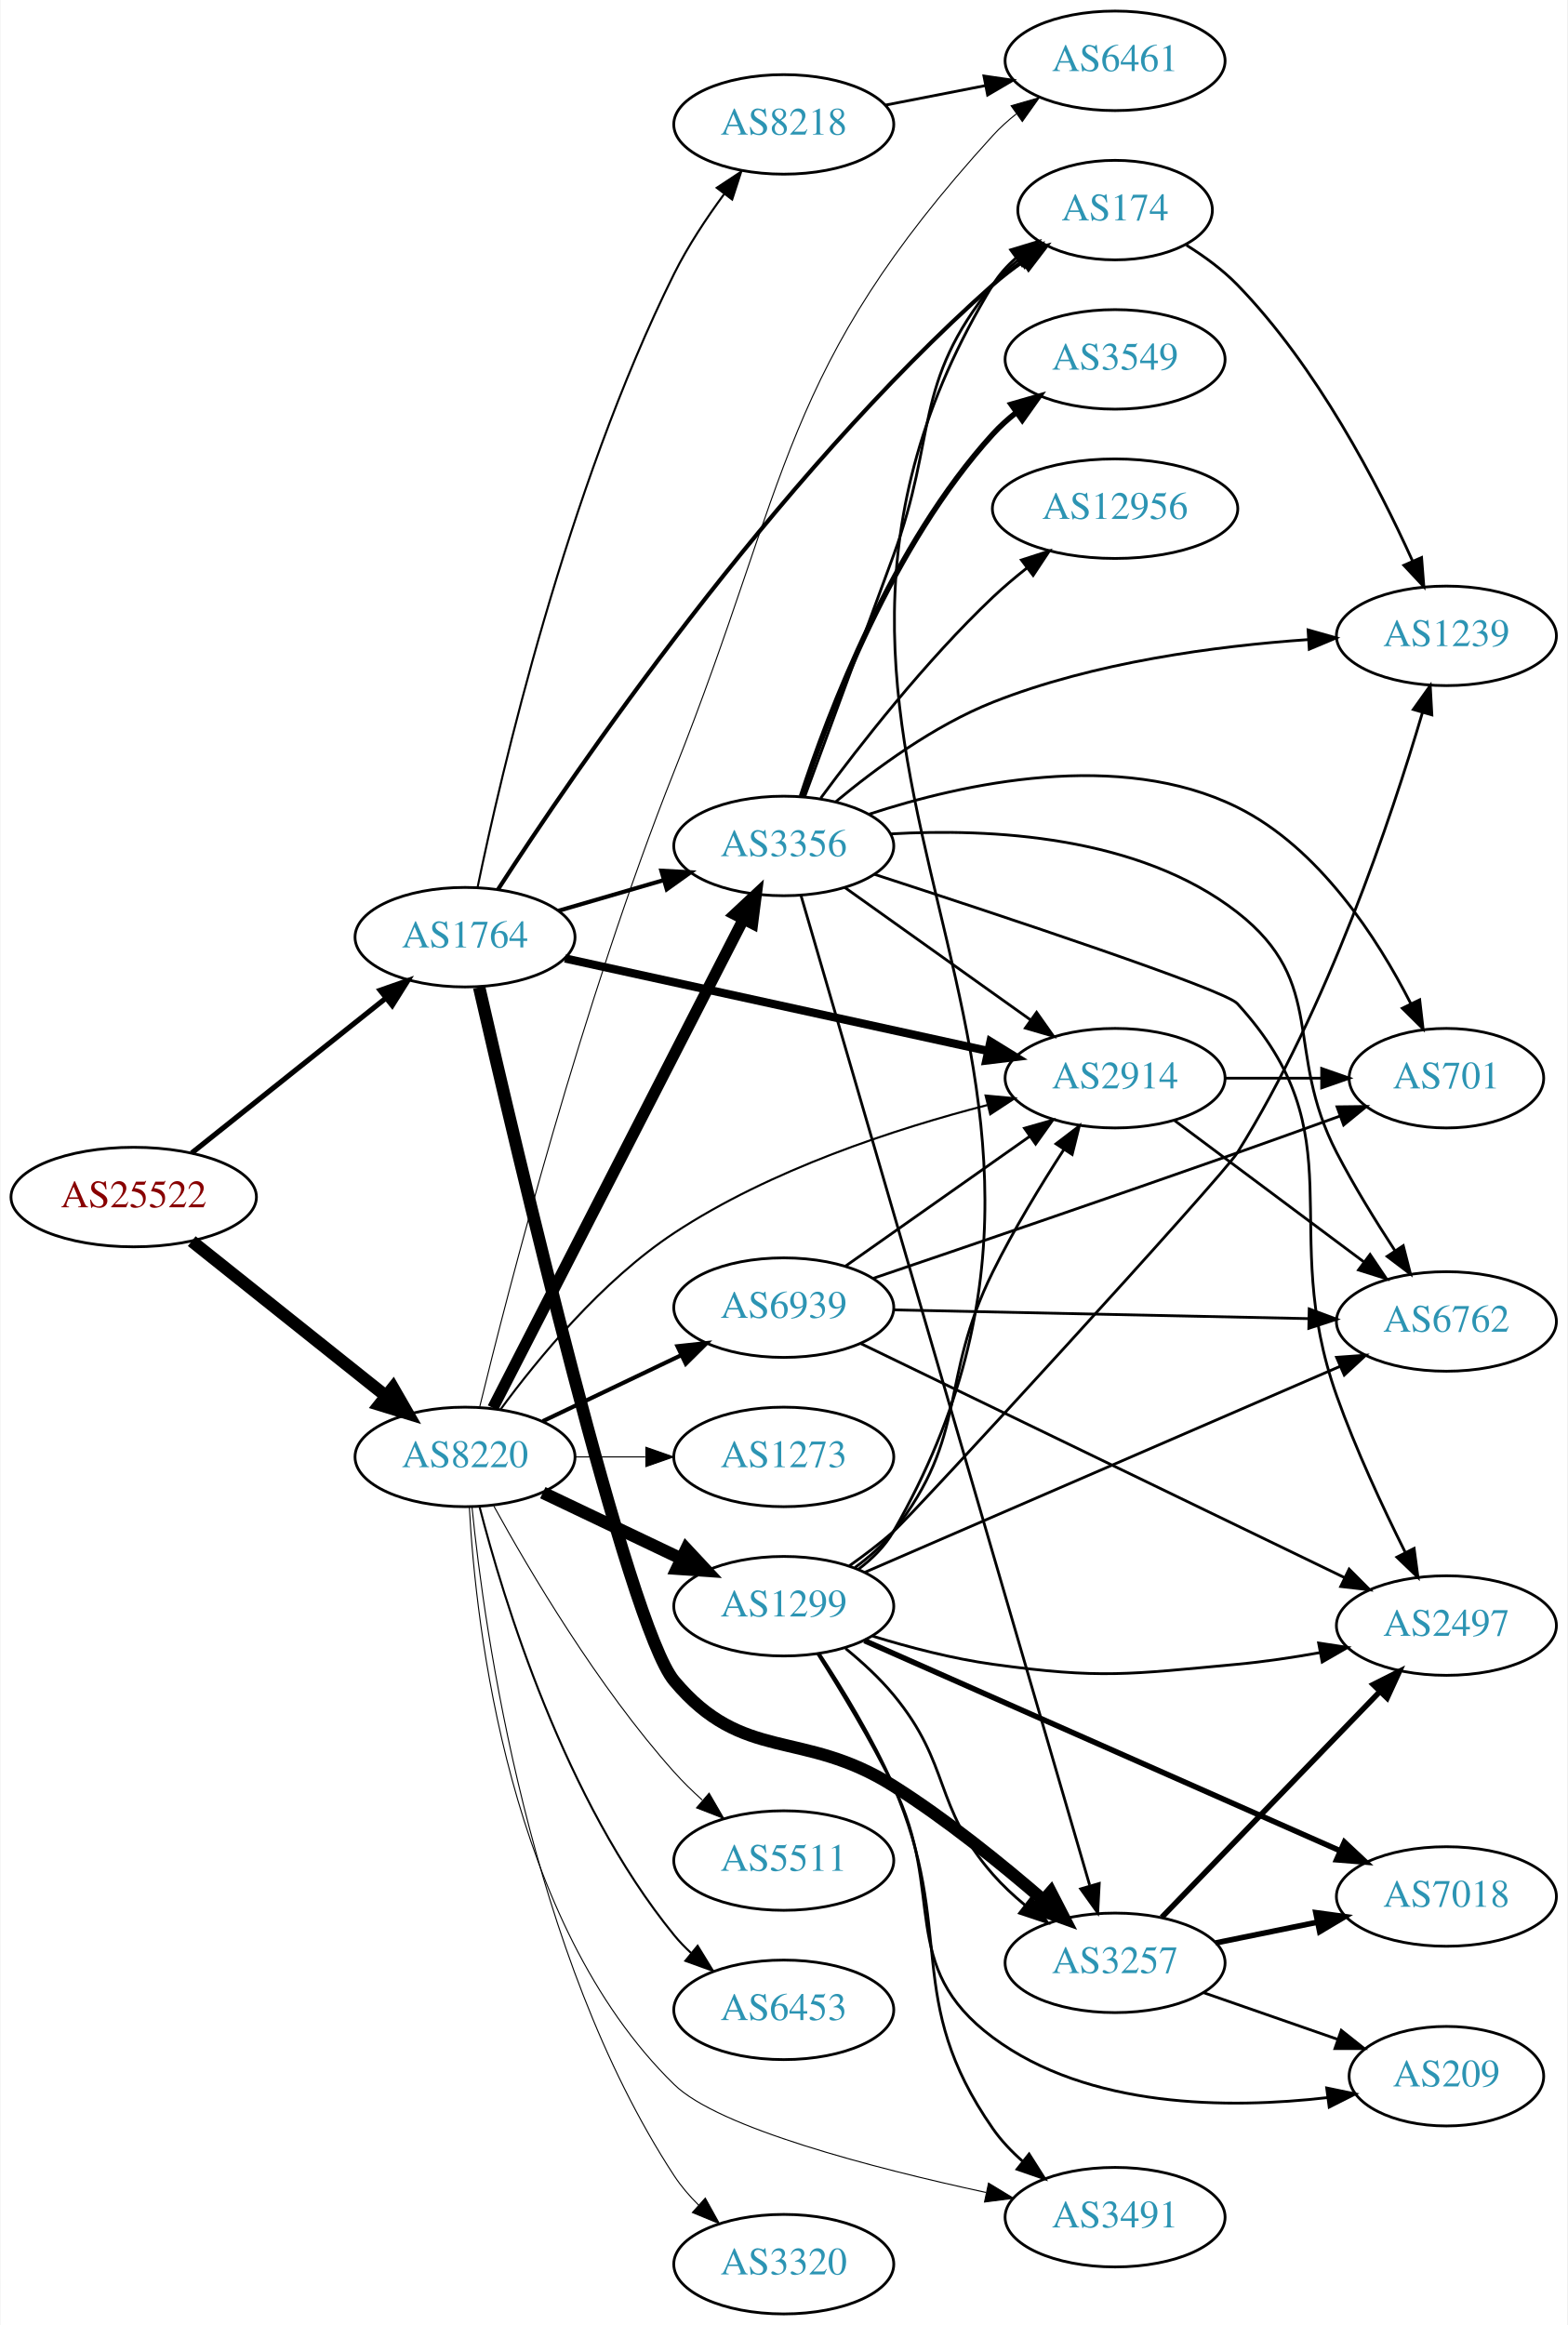
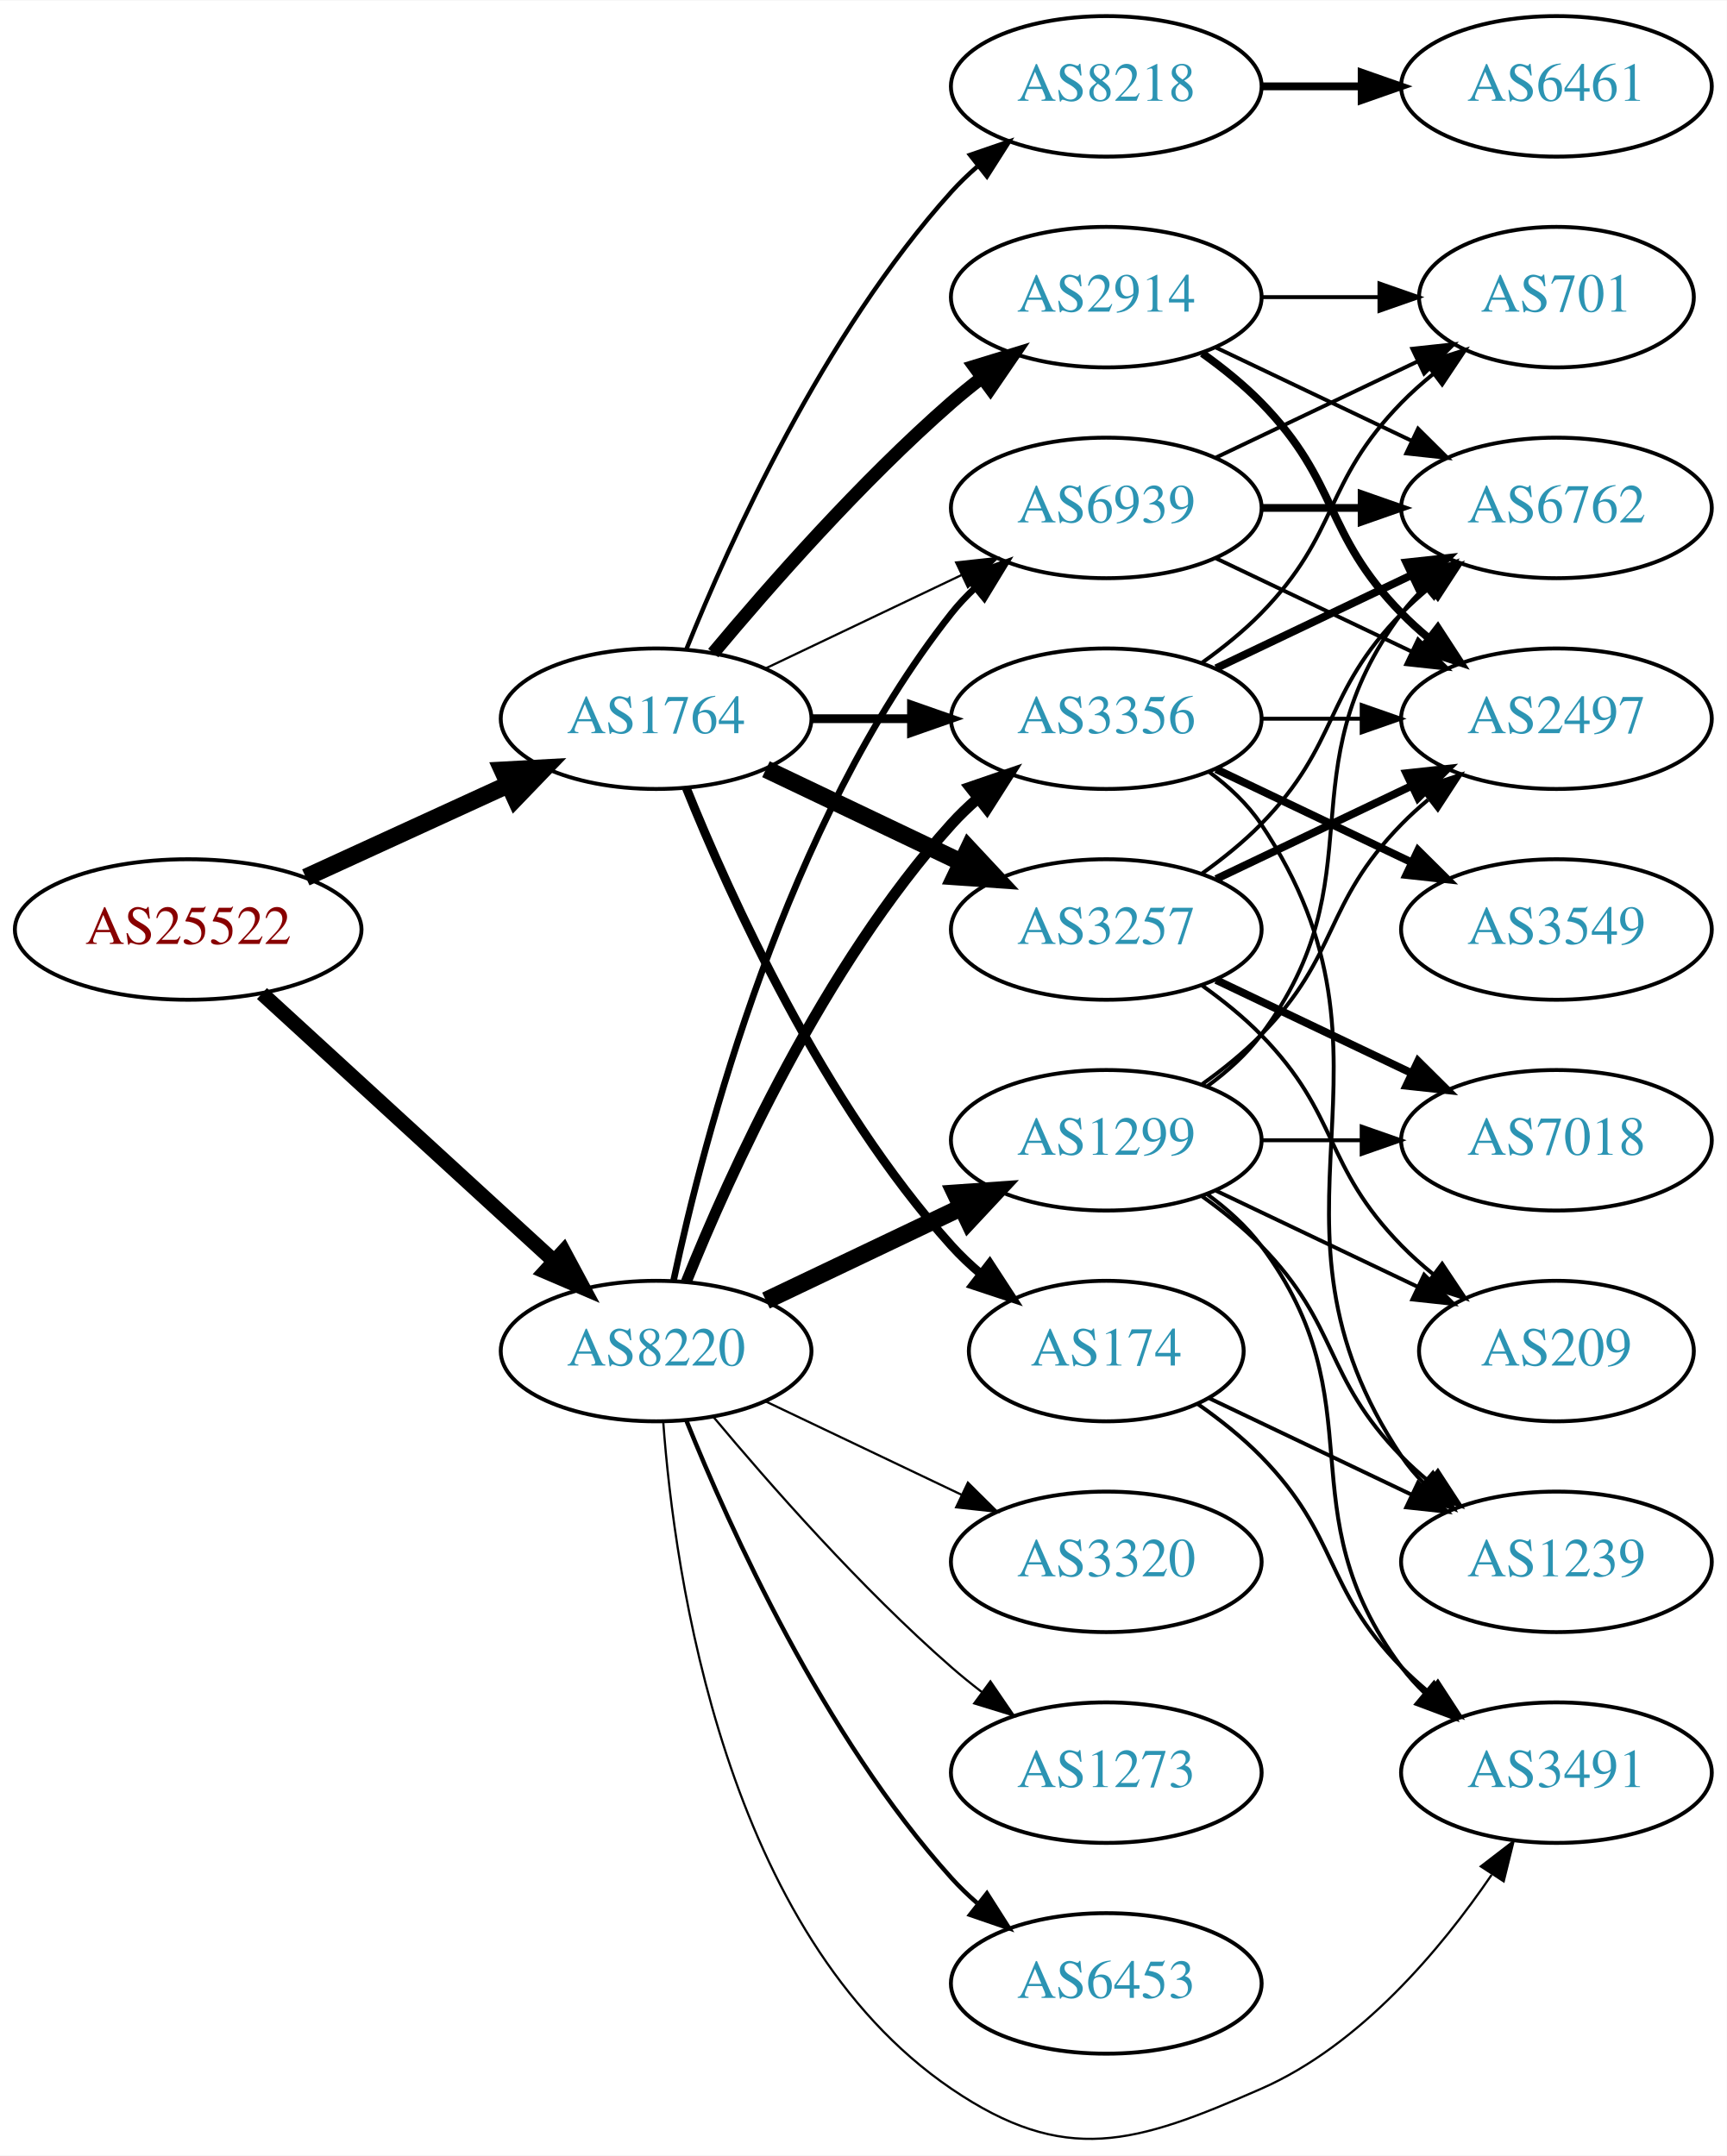
- <svg xmlns="http://www.w3.org/2000/svg" xmlns:xlink="http://www.w3.org/1999/xlink" width="567pt" height="841pt" viewBox="0.00 0.00 566.66 841.00">
-   <g id="graph0" class="graph" transform="scale(1 1) rotate(0) translate(4 837)">
-     <polygon fill="white" stroke="none" points="-4,4 -4,-837 562.663,-837 562.663,4 -4,4" />
+ <svg xmlns="http://www.w3.org/2000/svg" xmlns:xlink="http://www.w3.org/1999/xlink" width="442pt" height="552pt" viewBox="0.00 0.00 442.27 552.09">
+   <g id="graph0" class="graph" transform="scale(1 1) rotate(0) translate(4 548.093)">
+     <polygon fill="white" stroke="none" points="-4,4 -4,-548.093 438.271,-548.093 438.271,4 -4,4" />
    <g id="node1" class="node">
      <g id="a_node1">
        <a xlink:href="/asn/25522" xlink:title="AS25522 ~ Travelport Austria GmbH [AT]">
-           <ellipse fill="#ffffff" stroke="black" cx="44.196" cy="-404" rx="44.393" ry="18" />
-           <text text-anchor="middle" x="44.196" y="-400.3" font-family="Times,serif" font-size="14.00" fill="#880000">AS25522</text>
+           <ellipse fill="#ffffff" stroke="black" cx="44.196" cy="-310.093" rx="44.393" ry="18" />
+           <text text-anchor="middle" x="44.196" y="-306.393" font-family="Times,serif" font-size="14.00" fill="#880000">AS25522</text>
        </a>
      </g>
    </g>
    <g id="node2" class="node">
      <g id="a_node2">
        <a xlink:href="/asn/1764" xlink:title="AS1764 ~ NEXTLAYER-AS [AT]">
-           <ellipse fill="#ffffff" stroke="black" cx="164.039" cy="-498" rx="39.794" ry="18" />
-           <text text-anchor="middle" x="164.039" y="-494.3" font-family="Times,serif" font-size="14.00" fill="#2c94b3">AS1764</text>
+           <ellipse fill="#ffffff" stroke="black" cx="164.039" cy="-364.093" rx="39.794" ry="18" />
+           <text text-anchor="middle" x="164.039" y="-360.393" font-family="Times,serif" font-size="14.00" fill="#2c94b3">AS1764</text>
        </a>
      </g>
    </g>
    <g id="edge1" class="edge">
-       <path fill="none" stroke="black" stroke-width="1.875" d="M65.186,-419.946C84.518,-435.366 113.969,-458.859 135.512,-476.043" />
-       <polygon fill="black" stroke="black" stroke-width="1.875" points="133.343,-478.79 143.343,-482.29 137.708,-473.318 133.343,-478.79" />
+       <path fill="none" stroke="black" stroke-width="4.5" d="M74.326,-323.441C89.937,-330.595 109.335,-339.483 126.007,-347.123" />
+       <polygon fill="black" stroke="black" stroke-width="4.5" points="124.727,-350.868 135.459,-351.454 128.008,-343.709 124.727,-350.868" />
    </g>
    <g id="node3" class="node">
      <g id="a_node3">
        <a xlink:href="/asn/8220" xlink:title="AS8220 ~ COLT [GB]">
-           <ellipse fill="#ffffff" stroke="black" cx="164.039" cy="-310" rx="39.794" ry="18" />
-           <text text-anchor="middle" x="164.039" y="-306.3" font-family="Times,serif" font-size="14.00" fill="#2c94b3">AS8220</text>
+           <ellipse fill="#ffffff" stroke="black" cx="164.039" cy="-202.093" rx="39.794" ry="18" />
+           <text text-anchor="middle" x="164.039" y="-198.393" font-family="Times,serif" font-size="14.00" fill="#2c94b3">AS8220</text>
        </a>
      </g>
    </g>
    <g id="edge2" class="edge">
-       <path fill="none" stroke="black" stroke-width="4.5" d="M65.186,-388.054C84.518,-372.634 113.969,-349.141 135.512,-331.957" />
-       <polygon fill="black" stroke="black" stroke-width="4.5" points="137.981,-335.024 143.343,-325.71 133.071,-328.868 137.981,-335.024" />
+       <path fill="none" stroke="black" stroke-width="3.78" d="M63.094,-293.69C83.022,-275.426 115.38,-245.771 137.857,-225.171" />
+       <polygon fill="black" stroke="black" stroke-width="3.78" points="140.351,-227.633 145.359,-218.296 135.622,-222.472 140.351,-227.633" />
    </g>
    <g id="node4" class="node">
      <g id="a_node4">
        <a xlink:href="/asn/3257" xlink:title="AS3257 ~ GTT [DE]">
-           <ellipse fill="#ffffff" stroke="black" cx="399.174" cy="-127" rx="39.794" ry="18" />
-           <text text-anchor="middle" x="399.174" y="-123.3" font-family="Times,serif" font-size="14.00" fill="#2c94b3">AS3257</text>
+           <ellipse fill="#ffffff" stroke="black" cx="279.332" cy="-310.093" rx="39.794" ry="18" />
+           <text text-anchor="middle" x="279.332" y="-306.393" font-family="Times,serif" font-size="14.00" fill="#2c94b3">AS3257</text>
        </a>
      </g>
    </g>
    <g id="edge3" class="edge">
-       <path fill="none" stroke="black" stroke-width="4.5" d="M169.154,-479.859C182.251,-422.682 223.074,-248.831 239.685,-229 264.78,-199.042 285.936,-211.867 318.978,-191 338.147,-178.894 357.986,-162.855 373.013,-149.862" />
-       <polygon fill="black" stroke="black" stroke-width="4.5" points="375.912,-152.557 380.831,-143.002 370.718,-146.638 375.912,-152.557" />
+       <path fill="none" stroke="black" stroke-width="4.5" d="M192.175,-351.158C207.169,-344.012 225.99,-335.041 242.213,-327.308" />
+       <polygon fill="black" stroke="black" stroke-width="4.5" points="244.084,-330.779 251.417,-322.922 240.695,-323.67 244.084,-330.779" />
    </g>
    <g id="node5" class="node">
      <g id="a_node5">
-         <a xlink:href="/asn/8218" xlink:title="AS8218 ~ legacy Neotelecoms [FR]">
-           <ellipse fill="#ffffff" stroke="black" cx="279.332" cy="-792" rx="39.794" ry="18" />
-           <text text-anchor="middle" x="279.332" y="-788.3" font-family="Times,serif" font-size="14.00" fill="#2c94b3">AS8218</text>
+         <a xlink:href="/asn/174" xlink:title="AS174 ~ Cogent Communications [US]">
+           <ellipse fill="#ffffff" stroke="black" cx="279.332" cy="-202.093" rx="35.194" ry="18" />
+           <text text-anchor="middle" x="279.332" y="-198.393" font-family="Times,serif" font-size="14.00" fill="#2c94b3">AS174</text>
        </a>
      </g>
    </g>
    <g id="edge4" class="edge">
-       <path fill="none" stroke="black" stroke-width="0.75" d="M168.551,-515.903C177.009,-556.814 200.738,-659.658 239.685,-738 244.612,-747.91 251.278,-757.982 257.687,-766.7" />
-       <polygon fill="black" stroke="black" stroke-width="0.75" points="255.094,-769.072 263.935,-774.91 260.664,-764.833 255.094,-769.072" />
+       <path fill="none" stroke="black" stroke-width="2.25" d="M171.786,-346.306C182.837,-318.85 206.891,-265.515 239.685,-229.093 242.001,-226.521 244.606,-224.062 247.341,-221.749" />
+       <polygon fill="black" stroke="black" stroke-width="2.25" points="249.479,-224.52 255.264,-215.644 245.207,-218.975 249.479,-224.52" />
    </g>
    <g id="node6" class="node">
      <g id="a_node6">
-         <a xlink:href="/asn/2914" xlink:title="AS2914 ~ NTT America, Inc. [US]">
-           <ellipse fill="#ffffff" stroke="black" cx="399.174" cy="-447" rx="39.794" ry="18" />
-           <text text-anchor="middle" x="399.174" y="-443.3" font-family="Times,serif" font-size="14.00" fill="#2c94b3">AS2914</text>
+         <a xlink:href="/asn/8218" xlink:title="AS8218 ~ legacy Neotelecoms [FR]">
+           <ellipse fill="#ffffff" stroke="black" cx="279.332" cy="-526.093" rx="39.794" ry="18" />
+           <text text-anchor="middle" x="279.332" y="-522.393" font-family="Times,serif" font-size="14.00" fill="#2c94b3">AS8218</text>
        </a>
      </g>
    </g>
    <g id="edge5" class="edge">
-       <path fill="none" stroke="black" stroke-width="3" d="M200.194,-490.31C241.026,-481.377 308.477,-466.622 353.121,-456.856" />
-       <polygon fill="black" stroke="black" stroke-width="3" points="354.094,-460.226 363.115,-454.669 352.598,-453.387 354.094,-460.226" />
+       <path fill="none" stroke="black" stroke-width="1.125" d="M171.786,-381.88C182.837,-409.336 206.891,-462.671 239.685,-499.093 241.688,-501.317 243.906,-503.456 246.239,-505.49" />
+       <polygon fill="black" stroke="black" stroke-width="1.125" points="244.437,-508.526 254.458,-511.966 248.769,-503.028 244.437,-508.526" />
    </g>
    <g id="node7" class="node">
      <g id="a_node7">
        <a xlink:href="/asn/3356" xlink:title="AS3356 ~ Level 3 Parent, LLC [US]">
-           <ellipse fill="#ffffff" stroke="black" cx="279.332" cy="-531" rx="39.794" ry="18" />
-           <text text-anchor="middle" x="279.332" y="-527.3" font-family="Times,serif" font-size="14.00" fill="#2c94b3">AS3356</text>
+           <ellipse fill="#ffffff" stroke="black" cx="279.332" cy="-364.093" rx="39.794" ry="18" />
+           <text text-anchor="middle" x="279.332" y="-360.393" font-family="Times,serif" font-size="14.00" fill="#2c94b3">AS3356</text>
        </a>
      </g>
    </g>
    <g id="edge6" class="edge">
-       <path fill="none" stroke="black" stroke-width="1.5" d="M197.808,-507.545C209.668,-511 223.237,-514.952 235.814,-518.616" />
-       <polygon fill="black" stroke="black" stroke-width="1.5" points="235.056,-522.04 245.636,-521.476 237.014,-515.319 235.056,-522.04" />
+       <path fill="none" stroke="black" stroke-width="2.25" d="M203.711,-364.093C211.914,-364.093 220.678,-364.093 229.21,-364.093" />
+       <polygon fill="black" stroke="black" stroke-width="2.25" points="229.449,-367.593 239.449,-364.093 229.449,-360.593 229.449,-367.593" />
    </g>
    <g id="node8" class="node">
      <g id="a_node8">
-         <a xlink:href="/asn/174" xlink:title="AS174 ~ Cogent Communications [US]">
-           <ellipse fill="#ffffff" stroke="black" cx="399.174" cy="-761" rx="35.194" ry="18" />
-           <text text-anchor="middle" x="399.174" y="-757.3" font-family="Times,serif" font-size="14.00" fill="#2c94b3">AS174</text>
+         <a xlink:href="/asn/2914" xlink:title="AS2914 ~ NTT America, Inc. [US]">
+           <ellipse fill="#ffffff" stroke="black" cx="279.332" cy="-472.093" rx="39.794" ry="18" />
+           <text text-anchor="middle" x="279.332" y="-468.393" font-family="Times,serif" font-size="14.00" fill="#2c94b3">AS2914</text>
        </a>
      </g>
    </g>
    <g id="edge7" class="edge">
-       <path fill="none" stroke="black" stroke-width="1.5" d="M176.021,-515.351C202.839,-556.785 275.323,-663.304 354.978,-734 358.343,-736.987 362.077,-739.852 365.899,-742.528" />
-       <polygon fill="black" stroke="black" stroke-width="1.5" points="364.023,-745.483 374.302,-748.052 367.869,-739.634 364.023,-745.483" />
+       <path fill="none" stroke="black" stroke-width="3.375" d="M178.669,-380.91C192.951,-398.022 216.498,-424.837 239.685,-445.093 242.151,-447.247 244.789,-449.386 247.487,-451.464" />
+       <polygon fill="black" stroke="black" stroke-width="3.375" points="245.512,-454.356 255.641,-457.463 249.66,-448.718 245.512,-454.356" />
+     </g>
+     <g id="node9" class="node">
+       <g id="a_node9">
+         <a xlink:href="/asn/6939" xlink:title="AS6939 ~ Hurricane Electric LLC [US]">
+           <ellipse fill="#ffffff" stroke="black" cx="279.332" cy="-418.093" rx="39.794" ry="18" />
+           <text text-anchor="middle" x="279.332" y="-414.393" font-family="Times,serif" font-size="14.00" fill="#2c94b3">AS6939</text>
+         </a>
+       </g>
+     </g>
+     <g id="edge8" class="edge">
+       <path fill="none" stroke="black" stroke-width="0.562" d="M192.175,-377.027C207.169,-384.174 225.99,-393.145 242.213,-400.877" />
+       <polygon fill="black" stroke="black" stroke-width="0.562" points="240.884,-404.121 251.417,-405.264 243.895,-397.802 240.884,-404.121" />
    </g>
    <g id="edge24" class="edge">
-       <path fill="none" stroke="black" stroke-width="0.75" d="M176.887,-327.176C190.231,-345.349 213.502,-373.736 239.685,-391 274.46,-413.929 319.726,-428.698 352.974,-437.279" />
-       <polygon fill="black" stroke="black" stroke-width="0.75" points="352.333,-440.726 362.882,-439.745 354.024,-433.933 352.333,-440.726" />
-     </g>
-     <g id="edge27" class="edge">
-       <path fill="none" stroke="black" stroke-width="4.125" d="M174.118,-327.712C193.972,-366.44 241.336,-458.834 264.751,-504.509" />
-       <polygon fill="black" stroke="black" stroke-width="4.125" points="261.592,-506.258 269.366,-513.511 268.016,-502.965 261.592,-506.258" />
-     </g>
-     <g id="node12" class="node">
-       <g id="a_node12">
-         <a xlink:href="/asn/6461" xlink:title="AS6461 ~ Zayo Bandwidth [US]">
-           <ellipse fill="#ffffff" stroke="black" cx="399.174" cy="-815" rx="39.794" ry="18" />
-           <text text-anchor="middle" x="399.174" y="-811.3" font-family="Times,serif" font-size="14.00" fill="#2c94b3">AS6461</text>
-         </a>
-       </g>
-     </g>
-     <g id="edge29" class="edge">
-       <path fill="none" stroke="black" stroke-width="0.375" d="M169.345,-328.103C179.451,-369.553 206.37,-474.229 239.685,-558 281.941,-664.252 278.01,-703.437 354.978,-788 357.508,-790.78 360.389,-793.38 363.433,-795.785" />
-       <polygon fill="black" stroke="black" stroke-width="0.375" points="361.567,-798.753 371.749,-801.681 365.616,-793.042 361.567,-798.753" />
+       <path fill="none" stroke="black" stroke-width="2.812" d="M171.786,-219.88C182.837,-247.336 206.891,-300.671 239.685,-337.093 241.688,-339.317 243.906,-341.456 246.239,-343.49" />
+       <polygon fill="black" stroke="black" stroke-width="2.812" points="244.437,-346.526 254.458,-349.966 248.769,-341.028 244.437,-346.526" />
+     </g>
+     <g id="edge28" class="edge">
+       <path fill="none" stroke="black" stroke-width="1.688" d="M168.529,-220.252C176.16,-256.123 197.152,-337.248 239.685,-391.093 241.493,-393.381 243.545,-395.555 245.74,-397.602" />
+       <polygon fill="black" stroke="black" stroke-width="1.688" points="243.651,-400.416 253.6,-404.058 248.094,-395.006 243.651,-400.416" />
    </g>
    <g id="node18" class="node">
      <g id="a_node18">
-         <a xlink:href="/asn/5511" xlink:title="AS5511 ~ Orange S.A. [FR]">
-           <ellipse fill="#ffffff" stroke="black" cx="279.332" cy="-164" rx="39.794" ry="18" />
-           <text text-anchor="middle" x="279.332" y="-160.3" font-family="Times,serif" font-size="14.00" fill="#2c94b3">AS5511</text>
-         </a>
-       </g>
-     </g>
-     <g id="edge25" class="edge">
-       <path fill="none" stroke="black" stroke-width="0.375" d="M174.442,-292.253C187.342,-268.804 212.093,-226.865 239.685,-196 242.773,-192.546 246.246,-189.146 249.811,-185.926" />
-       <polygon fill="black" stroke="black" stroke-width="0.375" points="252.328,-188.379 257.647,-179.216 247.775,-183.062 252.328,-188.379" />
+         <a xlink:href="/asn/3491" xlink:title="AS3491 ~ PCCW Global, Inc. [US]">
+           <ellipse fill="#ffffff" stroke="black" cx="394.625" cy="-94.093" rx="39.794" ry="18" />
+           <text text-anchor="middle" x="394.625" y="-90.393" font-family="Times,serif" font-size="14.00" fill="#2c94b3">AS3491</text>
+         </a>
+       </g>
+     </g>
+     <g id="edge30" class="edge">
+       <path fill="none" stroke="black" stroke-width="0.562" d="M165.859,-184.028C168.729,-144.882 181.636,-52.578 239.685,-13.093 268.824,6.728 286.701,1.055 318.978,-13.093 344.38,-24.227 364.958,-48.743 378.025,-67.904" />
+       <polygon fill="black" stroke="black" stroke-width="0.562" points="375.26,-70.071 383.658,-76.531 381.121,-66.244 375.26,-70.071" />
    </g>
    <g id="node19" class="node">
      <g id="a_node19">
-         <a xlink:href="/asn/6453" xlink:title="AS6453 ~ TATA COMMUNICATIONS (AMERICA) INC [US]">
-           <ellipse fill="#ffffff" stroke="black" cx="279.332" cy="-110" rx="39.794" ry="18" />
-           <text text-anchor="middle" x="279.332" y="-106.3" font-family="Times,serif" font-size="14.00" fill="#2c94b3">AS6453</text>
-         </a>
-       </g>
-     </g>
-     <g id="edge26" class="edge">
-       <path fill="none" stroke="black" stroke-width="0.75" d="M169.259,-292.095C177.849,-258.648 199.99,-185.671 239.685,-137 241.528,-134.74 243.606,-132.587 245.819,-130.554" />
-       <polygon fill="black" stroke="black" stroke-width="0.75" points="248.169,-133.154 253.712,-124.125 243.748,-127.726 248.169,-133.154" />
+         <a xlink:href="/asn/1299" xlink:title="AS1299 ~ Telia Carrier [EU]">
+           <ellipse fill="#ffffff" stroke="black" cx="279.332" cy="-256.093" rx="39.794" ry="18" />
+           <text text-anchor="middle" x="279.332" y="-252.393" font-family="Times,serif" font-size="14.00" fill="#2c94b3">AS1299</text>
+         </a>
+       </g>
+     </g>
+     <g id="edge25" class="edge">
+       <path fill="none" stroke="black" stroke-width="4.5" d="M192.175,-215.027C207.169,-222.174 225.99,-231.145 242.213,-238.877" />
+       <polygon fill="black" stroke="black" stroke-width="4.5" points="240.695,-242.516 251.417,-243.264 244.084,-235.407 240.695,-242.516" />
    </g>
    <g id="node20" class="node">
      <g id="a_node20">
-         <a xlink:href="/asn/1299" xlink:title="AS1299 ~ Telia Carrier [EU]">
-           <ellipse fill="#ffffff" stroke="black" cx="279.332" cy="-256" rx="39.794" ry="18" />
-           <text text-anchor="middle" x="279.332" y="-252.3" font-family="Times,serif" font-size="14.00" fill="#2c94b3">AS1299</text>
-         </a>
-       </g>
-     </g>
-     <g id="edge28" class="edge">
-       <path fill="none" stroke="black" stroke-width="4.5" d="M192.175,-297.066C207.169,-289.919 225.99,-280.948 242.213,-273.215" />
-       <polygon fill="black" stroke="black" stroke-width="4.5" points="244.084,-276.686 251.417,-268.829 240.695,-269.577 244.084,-276.686" />
+         <a xlink:href="/asn/6453" xlink:title="AS6453 ~ TATA COMMUNICATIONS (AMERICA) INC [US]">
+           <ellipse fill="#ffffff" stroke="black" cx="279.332" cy="-40.093" rx="39.794" ry="18" />
+           <text text-anchor="middle" x="279.332" y="-36.393" font-family="Times,serif" font-size="14.00" fill="#2c94b3">AS6453</text>
+         </a>
+       </g>
+     </g>
+     <g id="edge26" class="edge">
+       <path fill="none" stroke="black" stroke-width="1.125" d="M171.786,-184.306C182.837,-156.85 206.891,-103.515 239.685,-67.093 241.688,-64.869 243.906,-62.729 246.239,-60.696" />
+       <polygon fill="black" stroke="black" stroke-width="1.125" points="248.769,-63.158 254.458,-54.219 244.437,-57.66 248.769,-63.158" />
    </g>
    <g id="node21" class="node">
      <g id="a_node21">
        <a xlink:href="/asn/3320" xlink:title="AS3320 ~ DTAG [DE]">
-           <ellipse fill="#ffffff" stroke="black" cx="279.332" cy="-18" rx="39.794" ry="18" />
-           <text text-anchor="middle" x="279.332" y="-14.3" font-family="Times,serif" font-size="14.00" fill="#2c94b3">AS3320</text>
-         </a>
-       </g>
-     </g>
-     <g id="edge30" class="edge">
-       <path fill="none" stroke="black" stroke-width="0.375" d="M166.567,-291.771C171.054,-247.095 187.36,-129.971 239.685,-50 242.167,-46.207 245.236,-42.634 248.552,-39.349" />
-       <polygon fill="black" stroke="black" stroke-width="0.375" points="250.939,-41.909 256.071,-32.64 246.279,-36.686 250.939,-41.909" />
+           <ellipse fill="#ffffff" stroke="black" cx="279.332" cy="-148.093" rx="39.794" ry="18" />
+           <text text-anchor="middle" x="279.332" y="-144.393" font-family="Times,serif" font-size="14.00" fill="#2c94b3">AS3320</text>
+         </a>
+       </g>
+     </g>
+     <g id="edge27" class="edge">
+       <path fill="none" stroke="black" stroke-width="0.562" d="M192.175,-189.158C207.169,-182.012 225.99,-173.041 242.213,-165.308" />
+       <polygon fill="black" stroke="black" stroke-width="0.562" points="243.895,-168.384 251.417,-160.922 240.884,-162.065 243.895,-168.384" />
    </g>
    <g id="node22" class="node">
      <g id="a_node22">
        <a xlink:href="/asn/1273" xlink:title="AS1273 ~ Vodafone Group PLC [EU]">
-           <ellipse fill="#ffffff" stroke="black" cx="279.332" cy="-310" rx="39.794" ry="18" />
-           <text text-anchor="middle" x="279.332" y="-306.3" font-family="Times,serif" font-size="14.00" fill="#2c94b3">AS1273</text>
-         </a>
-       </g>
-     </g>
-     <g id="edge31" class="edge">
-       <path fill="none" stroke="black" stroke-width="0.375" d="M203.711,-310C211.914,-310 220.678,-310 229.21,-310" />
-       <polygon fill="black" stroke="black" stroke-width="0.375" points="229.449,-313.5 239.449,-310 229.449,-306.5 229.449,-313.5" />
-     </g>
-     <g id="node23" class="node">
-       <g id="a_node23">
-         <a xlink:href="/asn/6939" xlink:title="AS6939 ~ Hurricane Electric LLC [US]">
-           <ellipse fill="#ffffff" stroke="black" cx="279.332" cy="-364" rx="39.794" ry="18" />
-           <text text-anchor="middle" x="279.332" y="-360.3" font-family="Times,serif" font-size="14.00" fill="#2c94b3">AS6939</text>
-         </a>
-       </g>
-     </g>
-     <g id="edge32" class="edge">
-       <path fill="none" stroke="black" stroke-width="1.5" d="M192.175,-322.934C207.169,-330.081 225.99,-339.052 242.213,-346.785" />
-       <polygon fill="black" stroke="black" stroke-width="1.5" points="240.884,-350.028 251.417,-351.171 243.895,-343.709 240.884,-350.028" />
-     </g>
-     <g id="node24" class="node">
-       <g id="a_node24">
-         <a xlink:href="/asn/3491" xlink:title="AS3491 ~ PCCW Global, Inc. [US]">
-           <ellipse fill="#ffffff" stroke="black" cx="399.174" cy="-35" rx="39.794" ry="18" />
-           <text text-anchor="middle" x="399.174" y="-31.3" font-family="Times,serif" font-size="14.00" fill="#2c94b3">AS3491</text>
-         </a>
-       </g>
-     </g>
-     <g id="edge33" class="edge">
-       <path fill="none" stroke="black" stroke-width="0.375" d="M165.599,-291.776C167.916,-249.037 179.733,-141.553 239.685,-83 255.802,-67.26 311.582,-52.802 352.424,-43.956" />
-       <polygon fill="black" stroke="black" stroke-width="0.375" points="353.395,-47.328 362.452,-41.831 351.944,-40.48 353.395,-47.328" />
-     </g>
-     <g id="node9" class="node">
-       <g id="a_node9">
-         <a xlink:href="/asn/2497" xlink:title="AS2497 ~ Internet Initiative Japan Inc. [JP]">
-           <ellipse fill="#ffffff" stroke="black" cx="519.017" cy="-249" rx="39.794" ry="18" />
-           <text text-anchor="middle" x="519.017" y="-245.3" font-family="Times,serif" font-size="14.00" fill="#2c94b3">AS2497</text>
-         </a>
-       </g>
-     </g>
-     <g id="edge8" class="edge">
-       <path fill="none" stroke="black" stroke-width="2" d="M416.067,-143.453C436.362,-164.464 471.631,-200.978 494.9,-225.068" />
-       <polygon fill="black" stroke="black" stroke-width="2" points="492.535,-227.657 501.999,-232.418 497.569,-222.793 492.535,-227.657" />
+           <ellipse fill="#ffffff" stroke="black" cx="279.332" cy="-94.093" rx="39.794" ry="18" />
+           <text text-anchor="middle" x="279.332" y="-90.393" font-family="Times,serif" font-size="14.00" fill="#2c94b3">AS1273</text>
+         </a>
+       </g>
+     </g>
+     <g id="edge29" class="edge">
+       <path fill="none" stroke="black" stroke-width="0.562" d="M178.669,-185.276C192.951,-168.163 216.498,-141.348 239.685,-121.093 242.151,-118.939 244.789,-116.799 247.487,-114.721" />
+       <polygon fill="black" stroke="black" stroke-width="0.562" points="249.66,-117.468 255.641,-108.722 245.512,-111.829 249.66,-117.468" />
    </g>
    <g id="node10" class="node">
      <g id="a_node10">
-         <a xlink:href="/asn/7018" xlink:title="AS7018 ~ AT&amp;T Services, Inc. [US]">
-           <ellipse fill="#ffffff" stroke="black" cx="519.017" cy="-151" rx="39.794" ry="18" />
-           <text text-anchor="middle" x="519.017" y="-147.3" font-family="Times,serif" font-size="14.00" fill="#2c94b3">AS7018</text>
+         <a xlink:href="/asn/6762" xlink:title="AS6762 ~ TELECOM ITALIA SPARKLE S.p.A. [IT]">
+           <ellipse fill="#ffffff" stroke="black" cx="394.625" cy="-418.093" rx="39.794" ry="18" />
+           <text text-anchor="middle" x="394.625" y="-414.393" font-family="Times,serif" font-size="14.00" fill="#2c94b3">AS6762</text>
        </a>
      </g>
    </g>
    <g id="edge9" class="edge">
-       <path fill="none" stroke="black" stroke-width="2" d="M435.531,-134.201C447.077,-136.552 460.069,-139.198 472.267,-141.683" />
-       <polygon fill="black" stroke="black" stroke-width="2" points="471.78,-145.155 482.278,-143.721 473.177,-138.296 471.78,-145.155" />
+       <path fill="none" stroke="black" d="M303.926,-324.482C309.182,-328.241 314.513,-332.53 318.978,-337.093 339.151,-357.71 334.806,-370.475 354.978,-391.093 357.071,-393.232 359.354,-395.31 361.731,-397.303" />
+       <polygon fill="black" stroke="black" points="359.974,-400.368 370.031,-403.703 364.249,-394.825 359.974,-400.368" />
    </g>
    <g id="node11" class="node">
      <g id="a_node11">
-         <a xlink:href="/asn/209" xlink:title="AS209 ~ CenturyLink Communications, LLC [US]">
-           <ellipse fill="#ffffff" stroke="black" cx="519.017" cy="-86" rx="35.194" ry="18" />
-           <text text-anchor="middle" x="519.017" y="-82.3" font-family="Times,serif" font-size="14.00" fill="#2c94b3">AS209</text>
+         <a xlink:href="/asn/2497" xlink:title="AS2497 ~ Internet Initiative Japan Inc. [JP]">
+           <ellipse fill="#ffffff" stroke="black" cx="394.625" cy="-364.093" rx="39.794" ry="18" />
+           <text text-anchor="middle" x="394.625" y="-360.393" font-family="Times,serif" font-size="14.00" fill="#2c94b3">AS2497</text>
        </a>
      </g>
    </g>
    <g id="edge10" class="edge">
-       <path fill="none" stroke="black" d="M431.136,-116.228C446.045,-111.041 464.062,-104.772 479.815,-99.291" />
-       <polygon fill="black" stroke="black" points="480.989,-102.589 489.283,-95.997 478.689,-95.977 480.989,-102.589" />
+       <path fill="none" stroke="black" stroke-width="2" d="M307.468,-323.027C322.462,-330.174 341.283,-339.145 357.506,-346.877" />
+       <polygon fill="black" stroke="black" stroke-width="2" points="356.177,-350.121 366.71,-351.264 359.188,-343.802 356.177,-350.121" />
+     </g>
+     <g id="node12" class="node">
+       <g id="a_node12">
+         <a xlink:href="/asn/7018" xlink:title="AS7018 ~ AT&amp;T Services, Inc. [US]">
+           <ellipse fill="#ffffff" stroke="black" cx="394.625" cy="-256.093" rx="39.794" ry="18" />
+           <text text-anchor="middle" x="394.625" y="-252.393" font-family="Times,serif" font-size="14.00" fill="#2c94b3">AS7018</text>
+         </a>
+       </g>
    </g>
    <g id="edge11" class="edge">
-       <path fill="none" stroke="black" d="M316.008,-798.963C327.44,-801.194 340.261,-803.697 352.315,-806.049" />
-       <polygon fill="black" stroke="black" points="351.727,-809.501 362.212,-807.981 353.068,-802.63 351.727,-809.501" />
+       <path fill="none" stroke="black" stroke-width="2" d="M307.468,-297.158C322.462,-290.012 341.283,-281.041 357.506,-273.308" />
+       <polygon fill="black" stroke="black" stroke-width="2" points="359.188,-276.384 366.71,-268.922 356.177,-270.065 359.188,-276.384" />
    </g>
    <g id="node13" class="node">
      <g id="a_node13">
-         <a xlink:href="/asn/6762" xlink:title="AS6762 ~ TELECOM ITALIA SPARKLE S.p.A. [IT]">
-           <ellipse fill="#ffffff" stroke="black" cx="519.017" cy="-359" rx="39.794" ry="18" />
-           <text text-anchor="middle" x="519.017" y="-355.3" font-family="Times,serif" font-size="14.00" fill="#2c94b3">AS6762</text>
+         <a xlink:href="/asn/209" xlink:title="AS209 ~ CenturyLink Communications, LLC [US]">
+           <ellipse fill="#ffffff" stroke="black" cx="394.625" cy="-202.093" rx="35.194" ry="18" />
+           <text text-anchor="middle" x="394.625" y="-198.393" font-family="Times,serif" font-size="14.00" fill="#2c94b3">AS209</text>
        </a>
      </g>
    </g>
    <g id="edge12" class="edge">
-       <path fill="none" stroke="black" d="M420.701,-431.672C439.679,-417.499 468.07,-396.298 489.295,-380.448" />
-       <polygon fill="black" stroke="black" points="491.412,-383.236 497.33,-374.448 487.223,-377.627 491.412,-383.236" />
+       <path fill="none" stroke="black" d="M303.926,-295.703C309.182,-291.945 314.513,-287.656 318.978,-283.093 339.151,-262.475 334.806,-249.71 354.978,-229.093 357.457,-226.559 360.204,-224.109 363.056,-221.789" />
+       <polygon fill="black" stroke="black" points="365.359,-224.436 371.242,-215.624 361.148,-218.844 365.359,-224.436" />
+     </g>
+     <g id="node17" class="node">
+       <g id="a_node17">
+         <a xlink:href="/asn/1239" xlink:title="AS1239 ~ Sprint [US]">
+           <ellipse fill="#ffffff" stroke="black" cx="394.625" cy="-148.093" rx="39.794" ry="18" />
+           <text text-anchor="middle" x="394.625" y="-144.393" font-family="Times,serif" font-size="14.00" fill="#2c94b3">AS1239</text>
+         </a>
+       </g>
+     </g>
+     <g id="edge19" class="edge">
+       <path fill="none" stroke="black" d="M305.757,-189.974C321.059,-182.68 340.783,-173.279 357.665,-165.233" />
+       <polygon fill="black" stroke="black" points="359.184,-168.386 366.705,-160.924 356.172,-162.067 359.184,-168.386" />
+     </g>
+     <g id="edge20" class="edge">
+       <path fill="none" stroke="black" d="M302.714,-188.561C308.356,-184.603 314.17,-180.007 318.978,-175.093 339.151,-154.475 334.806,-141.71 354.978,-121.093 357.071,-118.954 359.354,-116.875 361.731,-114.883" />
+       <polygon fill="black" stroke="black" points="364.249,-117.361 370.031,-108.482 359.974,-111.818 364.249,-117.361" />
    </g>
    <g id="node14" class="node">
      <g id="a_node14">
-         <a xlink:href="/asn/701" xlink:title="AS701 ~ UUNET [US]">
-           <ellipse fill="#ffffff" stroke="black" cx="519.017" cy="-447" rx="35.194" ry="18" />
-           <text text-anchor="middle" x="519.017" y="-443.3" font-family="Times,serif" font-size="14.00" fill="#2c94b3">AS701</text>
+         <a xlink:href="/asn/6461" xlink:title="AS6461 ~ Zayo Bandwidth [US]">
+           <ellipse fill="#ffffff" stroke="black" cx="394.625" cy="-526.093" rx="39.794" ry="18" />
+           <text text-anchor="middle" x="394.625" y="-522.393" font-family="Times,serif" font-size="14.00" fill="#2c94b3">AS6461</text>
        </a>
      </g>
    </g>
    <g id="edge13" class="edge">
-       <path fill="none" stroke="black" d="M439.087,-447C450.174,-447 462.333,-447 473.715,-447" />
-       <polygon fill="black" stroke="black" points="473.897,-450.5 483.897,-447 473.897,-443.5 473.897,-450.5" />
-     </g>
-     <g id="edge20" class="edge">
-       <path fill="none" stroke="black" d="M285.547,-513.119C304.138,-449.384 367.261,-232.98 389.959,-155.163" />
-       <polygon fill="black" stroke="black" points="393.445,-155.713 392.885,-145.133 386.725,-153.752 393.445,-155.713" />
-     </g>
-     <g id="edge16" class="edge">
-       <path fill="none" stroke="black" d="M301.399,-515.982C320.135,-502.627 347.726,-482.96 368.659,-468.039" />
-       <polygon fill="black" stroke="black" points="370.78,-470.825 376.891,-462.171 366.717,-465.125 370.78,-470.825" />
-     </g>
-     <g id="edge22" class="edge">
-       <path fill="none" stroke="black" d="M286.9,-548.834C294.592,-569.723 307.716,-605.371 318.978,-636 334.992,-679.551 325.726,-697.981 354.978,-734 357.675,-737.321 360.895,-740.351 364.345,-743.081" />
-       <polygon fill="black" stroke="black" points="362.47,-746.041 372.671,-748.904 366.482,-740.305 362.47,-746.041" />
-     </g>
-     <g id="edge21" class="edge">
-       <path fill="none" stroke="black" d="M312.17,-520.726C358.302,-505.718 438.764,-479.031 443.37,-474 487.338,-425.981 457.533,-393.336 479.37,-332 486.258,-312.655 496.035,-291.698 504.032,-275.682" />
-       <polygon fill="black" stroke="black" points="507.335,-276.908 508.74,-266.407 501.093,-273.74 507.335,-276.908" />
-     </g>
-     <g id="edge19" class="edge">
-       <path fill="none" stroke="black" d="M318.045,-535.362C353.973,-537.425 407.723,-534.798 443.37,-507 476.369,-481.267 460.101,-457.146 479.37,-420 485.594,-408.002 493.43,-395.291 500.416,-384.595" />
-       <polygon fill="black" stroke="black" points="503.412,-386.41 506.031,-376.144 497.582,-382.537 503.412,-386.41" />
-     </g>
-     <g id="edge17" class="edge">
-       <path fill="none" stroke="black" d="M310.026,-542.436C344.09,-553.611 400.729,-566.122 443.37,-545 473.016,-530.315 494.09,-497.595 506.126,-473.998" />
-       <polygon fill="black" stroke="black" points="509.357,-475.358 510.586,-464.834 503.063,-472.295 509.357,-475.358" />
+       <path fill="none" stroke="black" stroke-width="2" d="M319.004,-526.093C327.207,-526.093 335.971,-526.093 344.503,-526.093" />
+       <polygon fill="black" stroke="black" stroke-width="2" points="344.742,-529.593 354.742,-526.093 344.742,-522.593 344.742,-529.593" />
+     </g>
+     <g id="edge14" class="edge">
+       <path fill="none" stroke="black" stroke-width="2" d="M307.468,-377.027C322.462,-384.174 341.283,-393.145 357.506,-400.877" />
+       <polygon fill="black" stroke="black" stroke-width="2" points="356.177,-404.121 366.71,-405.264 359.188,-397.802 356.177,-404.121" />
+     </g>
+     <g id="edge15" class="edge">
+       <path fill="none" stroke="black" d="M319.004,-364.093C327.207,-364.093 335.971,-364.093 344.503,-364.093" />
+       <polygon fill="black" stroke="black" points="344.742,-367.593 354.742,-364.093 344.742,-360.593 344.742,-367.593" />
    </g>
    <g id="node15" class="node">
      <g id="a_node15">
        <a xlink:href="/asn/3549" xlink:title="AS3549 ~ Level 3 Parent, LLC [US]">
-           <ellipse fill="#ffffff" stroke="black" cx="399.174" cy="-707" rx="39.794" ry="18" />
-           <text text-anchor="middle" x="399.174" y="-703.3" font-family="Times,serif" font-size="14.00" fill="#2c94b3">AS3549</text>
-         </a>
-       </g>
-     </g>
-     <g id="edge14" class="edge">
-       <path fill="none" stroke="black" stroke-width="2" d="M285.741,-548.917C295.519,-578.925 318.564,-639.984 354.978,-680 357.508,-682.78 360.388,-685.381 363.433,-687.786" />
-       <polygon fill="black" stroke="black" stroke-width="2" points="361.567,-690.753 371.749,-693.682 365.615,-685.043 361.567,-690.753" />
+           <ellipse fill="#ffffff" stroke="black" cx="394.625" cy="-310.093" rx="39.794" ry="18" />
+           <text text-anchor="middle" x="394.625" y="-306.393" font-family="Times,serif" font-size="14.00" fill="#2c94b3">AS3549</text>
+         </a>
+       </g>
+     </g>
+     <g id="edge16" class="edge">
+       <path fill="none" stroke="black" stroke-width="2" d="M307.468,-351.158C322.462,-344.012 341.283,-335.041 357.506,-327.308" />
+       <polygon fill="black" stroke="black" stroke-width="2" points="359.188,-330.384 366.71,-322.922 356.177,-324.065 359.188,-330.384" />
    </g>
    <g id="node16" class="node">
      <g id="a_node16">
-         <a xlink:href="/asn/12956" xlink:title="AS12956 ~ TELXIUS [ES]">
-           <ellipse fill="#ffffff" stroke="black" cx="399.174" cy="-653" rx="44.393" ry="18" />
-           <text text-anchor="middle" x="399.174" y="-649.3" font-family="Times,serif" font-size="14.00" fill="#2c94b3">AS12956</text>
-         </a>
-       </g>
-     </g>
-     <g id="edge15" class="edge">
-       <path fill="none" stroke="black" d="M292.702,-548.303C306.675,-567.242 330.653,-597.974 354.978,-621 358.778,-624.597 362.985,-628.153 367.239,-631.514" />
-       <polygon fill="black" stroke="black" points="365.301,-634.437 375.382,-637.695 369.533,-628.861 365.301,-634.437" />
-     </g>
-     <g id="node17" class="node">
-       <g id="a_node17">
-         <a xlink:href="/asn/1239" xlink:title="AS1239 ~ Sprint [US]">
-           <ellipse fill="#ffffff" stroke="black" cx="519.017" cy="-607" rx="39.794" ry="18" />
-           <text text-anchor="middle" x="519.017" y="-603.3" font-family="Times,serif" font-size="14.00" fill="#2c94b3">AS1239</text>
-         </a>
-       </g>
+         <a xlink:href="/asn/701" xlink:title="AS701 ~ UUNET [US]">
+           <ellipse fill="#ffffff" stroke="black" cx="394.625" cy="-472.093" rx="35.194" ry="18" />
+           <text text-anchor="middle" x="394.625" y="-468.393" font-family="Times,serif" font-size="14.00" fill="#2c94b3">AS701</text>
+         </a>
+       </g>
+     </g>
+     <g id="edge17" class="edge">
+       <path fill="none" stroke="black" d="M303.926,-378.482C309.182,-382.241 314.513,-386.53 318.978,-391.093 339.151,-411.71 334.806,-424.475 354.978,-445.093 357.457,-447.627 360.204,-450.076 363.056,-452.397" />
+       <polygon fill="black" stroke="black" points="361.148,-455.341 371.242,-458.561 365.359,-449.749 361.148,-455.341" />
    </g>
    <g id="edge18" class="edge">
-       <path fill="none" stroke="black" d="M298.255,-547.092C312.568,-559.001 333.688,-574.563 354.978,-583 391.459,-597.457 435.649,-603.312 468.816,-605.632" />
-       <polygon fill="black" stroke="black" points="468.977,-609.149 479.173,-606.268 469.406,-602.162 468.977,-609.149" />
+       <path fill="none" stroke="black" d="M305.651,-350.486C310.707,-346.742 315.518,-342.262 318.978,-337.093 360.003,-275.798 313.954,-236.387 354.978,-175.093 356.6,-172.67 358.519,-170.398 360.621,-168.283" />
+       <polygon fill="black" stroke="black" points="362.988,-170.863 368.306,-161.7 358.434,-165.547 362.988,-170.863" />
+     </g>
+     <g id="edge22" class="edge">
+       <path fill="none" stroke="black" d="M307.468,-459.158C322.462,-452.012 341.283,-443.041 357.506,-435.308" />
+       <polygon fill="black" stroke="black" points="359.188,-438.384 366.71,-430.922 356.177,-432.065 359.188,-438.384" />
+     </g>
+     <g id="edge21" class="edge">
+       <path fill="none" stroke="black" stroke-width="2" d="M303.926,-457.703C309.182,-453.945 314.513,-449.656 318.978,-445.093 339.151,-424.475 334.806,-411.71 354.978,-391.093 357.071,-388.954 359.354,-386.875 361.731,-384.883" />
+       <polygon fill="black" stroke="black" stroke-width="2" points="364.249,-387.361 370.031,-378.482 359.974,-381.818 364.249,-387.361" />
    </g>
    <g id="edge23" class="edge">
-       <path fill="none" stroke="black" d="M425.004,-748.305C431.451,-744.286 438.066,-739.451 443.37,-734 472.123,-704.453 494.263,-661.759 506.718,-634.192" />
-       <polygon fill="black" stroke="black" points="510.039,-635.335 510.863,-624.772 503.632,-632.516 510.039,-635.335" />
+       <path fill="none" stroke="black" d="M319.004,-472.093C328.709,-472.093 339.2,-472.093 349.163,-472.093" />
+       <polygon fill="black" stroke="black" points="349.299,-475.593 359.299,-472.093 349.299,-468.593 349.299,-475.593" />
+     </g>
+     <g id="edge37" class="edge">
+       <path fill="none" stroke="black" stroke-width="2" d="M319.004,-418.093C327.207,-418.093 335.971,-418.093 344.503,-418.093" />
+       <polygon fill="black" stroke="black" stroke-width="2" points="344.742,-421.593 354.742,-418.093 344.742,-414.593 344.742,-421.593" />
+     </g>
+     <g id="edge39" class="edge">
+       <path fill="none" stroke="black" d="M307.468,-405.158C322.462,-398.012 341.283,-389.041 357.506,-381.308" />
+       <polygon fill="black" stroke="black" points="359.188,-384.384 366.71,-376.922 356.177,-378.065 359.188,-384.384" />
+     </g>
+     <g id="edge38" class="edge">
+       <path fill="none" stroke="black" d="M307.468,-431.027C322.9,-438.382 342.385,-447.67 358.92,-455.551" />
+       <polygon fill="black" stroke="black" points="357.729,-458.861 368.262,-460.004 360.741,-452.542 357.729,-458.861" />
+     </g>
+     <g id="edge34" class="edge">
+       <path fill="none" stroke="black" d="M305.262,-269.974C310.338,-273.704 315.256,-278.108 318.978,-283.093 349.249,-323.635 324.707,-350.551 354.978,-391.093 356.723,-393.429 358.73,-395.638 360.893,-397.71" />
+       <polygon fill="black" stroke="black" points="358.771,-400.497 368.694,-404.211 363.253,-395.12 358.771,-400.497" />
    </g>
    <g id="edge36" class="edge">
-       <path fill="none" stroke="black" d="M301.693,-240.696C307.71,-235.78 313.973,-230.034 318.978,-224 340.062,-198.583 333.215,-183.838 354.978,-159 358.426,-155.065 362.436,-151.318 366.595,-147.867" />
-       <polygon fill="black" stroke="black" points="368.902,-150.507 374.671,-141.621 364.62,-144.97 368.902,-150.507" />
-     </g>
-     <g id="edge34" class="edge">
-       <path fill="none" stroke="black" d="M305.101,-270.005C310.186,-273.728 315.148,-278.099 318.978,-283 346.526,-318.249 335.145,-336.9 354.978,-377 362.488,-392.184 372.313,-408.327 380.695,-421.279" />
-       <polygon fill="black" stroke="black" points="377.804,-423.252 386.222,-429.686 383.653,-419.407 377.804,-423.252" />
-     </g>
-     <g id="edge39" class="edge">
-       <path fill="none" stroke="black" d="M306.196,-269.269C311.223,-273.031 315.886,-277.603 318.978,-283 418.947,-457.471 250.578,-562.144 354.978,-734 357.199,-737.656 360.123,-740.895 363.406,-743.743" />
-       <polygon fill="black" stroke="black" points="361.412,-746.621 371.551,-749.693 365.541,-740.968 361.412,-746.621" />
-     </g>
-     <g id="edge37" class="edge">
-       <path fill="none" stroke="black" d="M311.525,-245.163C324.751,-241.111 340.442,-237.006 354.978,-235 393.895,-229.63 404.254,-231.364 443.37,-235 453.114,-235.906 463.483,-237.463 473.294,-239.218" />
-       <polygon fill="black" stroke="black" points="472.792,-242.685 483.268,-241.099 474.09,-235.806 472.792,-242.685" />
-     </g>
-     <g id="edge41" class="edge">
-       <path fill="none" stroke="black" stroke-width="2" d="M308.531,-243.543C351.327,-224.637 432.733,-188.675 480.487,-167.579" />
-       <polygon fill="black" stroke="black" stroke-width="2" points="482.122,-170.683 489.854,-163.441 479.293,-164.28 482.122,-170.683" />
-     </g>
-     <g id="edge40" class="edge">
-       <path fill="none" stroke="black" d="M291.608,-238.766C299.767,-225.902 310.759,-207.733 318.978,-191 338.153,-151.961 320.088,-125.97 354.978,-100 389.513,-74.294 440.293,-74.116 475.983,-78.251" />
-       <polygon fill="black" stroke="black" points="475.709,-81.745 486.081,-79.581 476.624,-74.805 475.709,-81.745" />
+       <path fill="none" stroke="black" d="M303.926,-270.482C309.182,-274.241 314.513,-278.53 318.978,-283.093 339.151,-303.71 334.806,-316.475 354.978,-337.093 357.071,-339.232 359.354,-341.31 361.731,-343.303" />
+       <polygon fill="black" stroke="black" points="359.974,-346.368 370.031,-349.703 364.249,-340.825 359.974,-346.368" />
+     </g>
+     <g id="edge32" class="edge">
+       <path fill="none" stroke="black" d="M319.004,-256.093C327.207,-256.093 335.971,-256.093 344.503,-256.093" />
+       <polygon fill="black" stroke="black" points="344.742,-259.593 354.742,-256.093 344.742,-252.593 344.742,-259.593" />
    </g>
    <g id="edge35" class="edge">
-       <path fill="none" stroke="black" d="M308.531,-268.22C351.327,-286.766 432.733,-322.043 480.487,-342.737" />
-       <polygon fill="black" stroke="black" points="479.287,-346.031 489.854,-346.796 482.071,-339.608 479.287,-346.031" />
-     </g>
-     <g id="edge42" class="edge">
-       <path fill="none" stroke="black" d="M303.045,-270.604C308.445,-274.415 314.063,-278.674 318.978,-283 326.695,-289.792 437.923,-411.282 443.37,-420 476.049,-472.297 499.137,-541.32 510.334,-579.181" />
-       <polygon fill="black" stroke="black" points="507.032,-580.362 513.175,-588.994 513.756,-578.415 507.032,-580.362" />
-     </g>
-     <g id="edge38" class="edge">
-       <path fill="none" stroke="black" d="M292.259,-238.714C300.633,-225.975 311.608,-207.981 318.978,-191 341.826,-138.358 322.203,-114.107 354.978,-67 357.966,-62.705 361.717,-58.757 365.754,-55.209" />
-       <polygon fill="black" stroke="black" points="368.068,-57.841 373.742,-48.894 363.727,-52.35 368.068,-57.841" />
-     </g>
-     <g id="edge45" class="edge">
-       <path fill="none" stroke="black" d="M301.672,-379.031C320.326,-392.169 347.606,-411.383 368.406,-426.033" />
-       <polygon fill="black" stroke="black" points="366.403,-428.904 376.594,-431.801 370.434,-423.181 366.403,-428.904" />
-     </g>
-     <g id="edge44" class="edge">
-       <path fill="none" stroke="black" d="M307.135,-351.032C350.045,-330.27 434.203,-289.552 482.214,-266.323" />
-       <polygon fill="black" stroke="black" points="483.834,-269.427 491.311,-261.921 480.785,-263.126 483.834,-269.427" />
-     </g>
-     <g id="edge46" class="edge">
-       <path fill="none" stroke="black" d="M319.049,-363.186C359.967,-362.325 424.607,-360.965 469.042,-360.03" />
-       <polygon fill="black" stroke="black" points="469.392,-363.524 479.316,-359.814 469.245,-356.525 469.392,-363.524" />
-     </g>
-     <g id="edge43" class="edge">
-       <path fill="none" stroke="black" d="M311.639,-374.585C344.502,-385.736 397.645,-403.879 443.37,-420 455.453,-424.26 468.605,-428.987 480.456,-433.28" />
-       <polygon fill="black" stroke="black" points="479.458,-436.641 490.052,-436.764 481.847,-430.061 479.458,-436.641" />
+       <path fill="none" stroke="black" d="M307.468,-243.158C322.9,-235.803 342.385,-226.515 358.92,-218.634" />
+       <polygon fill="black" stroke="black" points="360.741,-221.644 368.262,-214.181 357.729,-215.325 360.741,-221.644" />
+     </g>
+     <g id="edge33" class="edge">
+       <path fill="none" stroke="black" d="M303.926,-241.703C309.182,-237.945 314.513,-233.656 318.978,-229.093 339.151,-208.475 334.806,-195.71 354.978,-175.093 357.071,-172.954 359.354,-170.875 361.731,-168.883" />
+       <polygon fill="black" stroke="black" points="364.249,-171.361 370.031,-162.482 359.974,-165.818 364.249,-171.361" />
+     </g>
+     <g id="edge31" class="edge">
+       <path fill="none" stroke="black" d="M305.262,-242.211C310.338,-238.481 315.256,-234.077 318.978,-229.093 349.249,-188.551 324.707,-161.635 354.978,-121.093 356.723,-118.756 358.73,-116.547 360.893,-114.476" />
+       <polygon fill="black" stroke="black" points="363.253,-117.065 368.694,-107.974 358.771,-111.688 363.253,-117.065" />
    </g>
  </g>
</svg>
